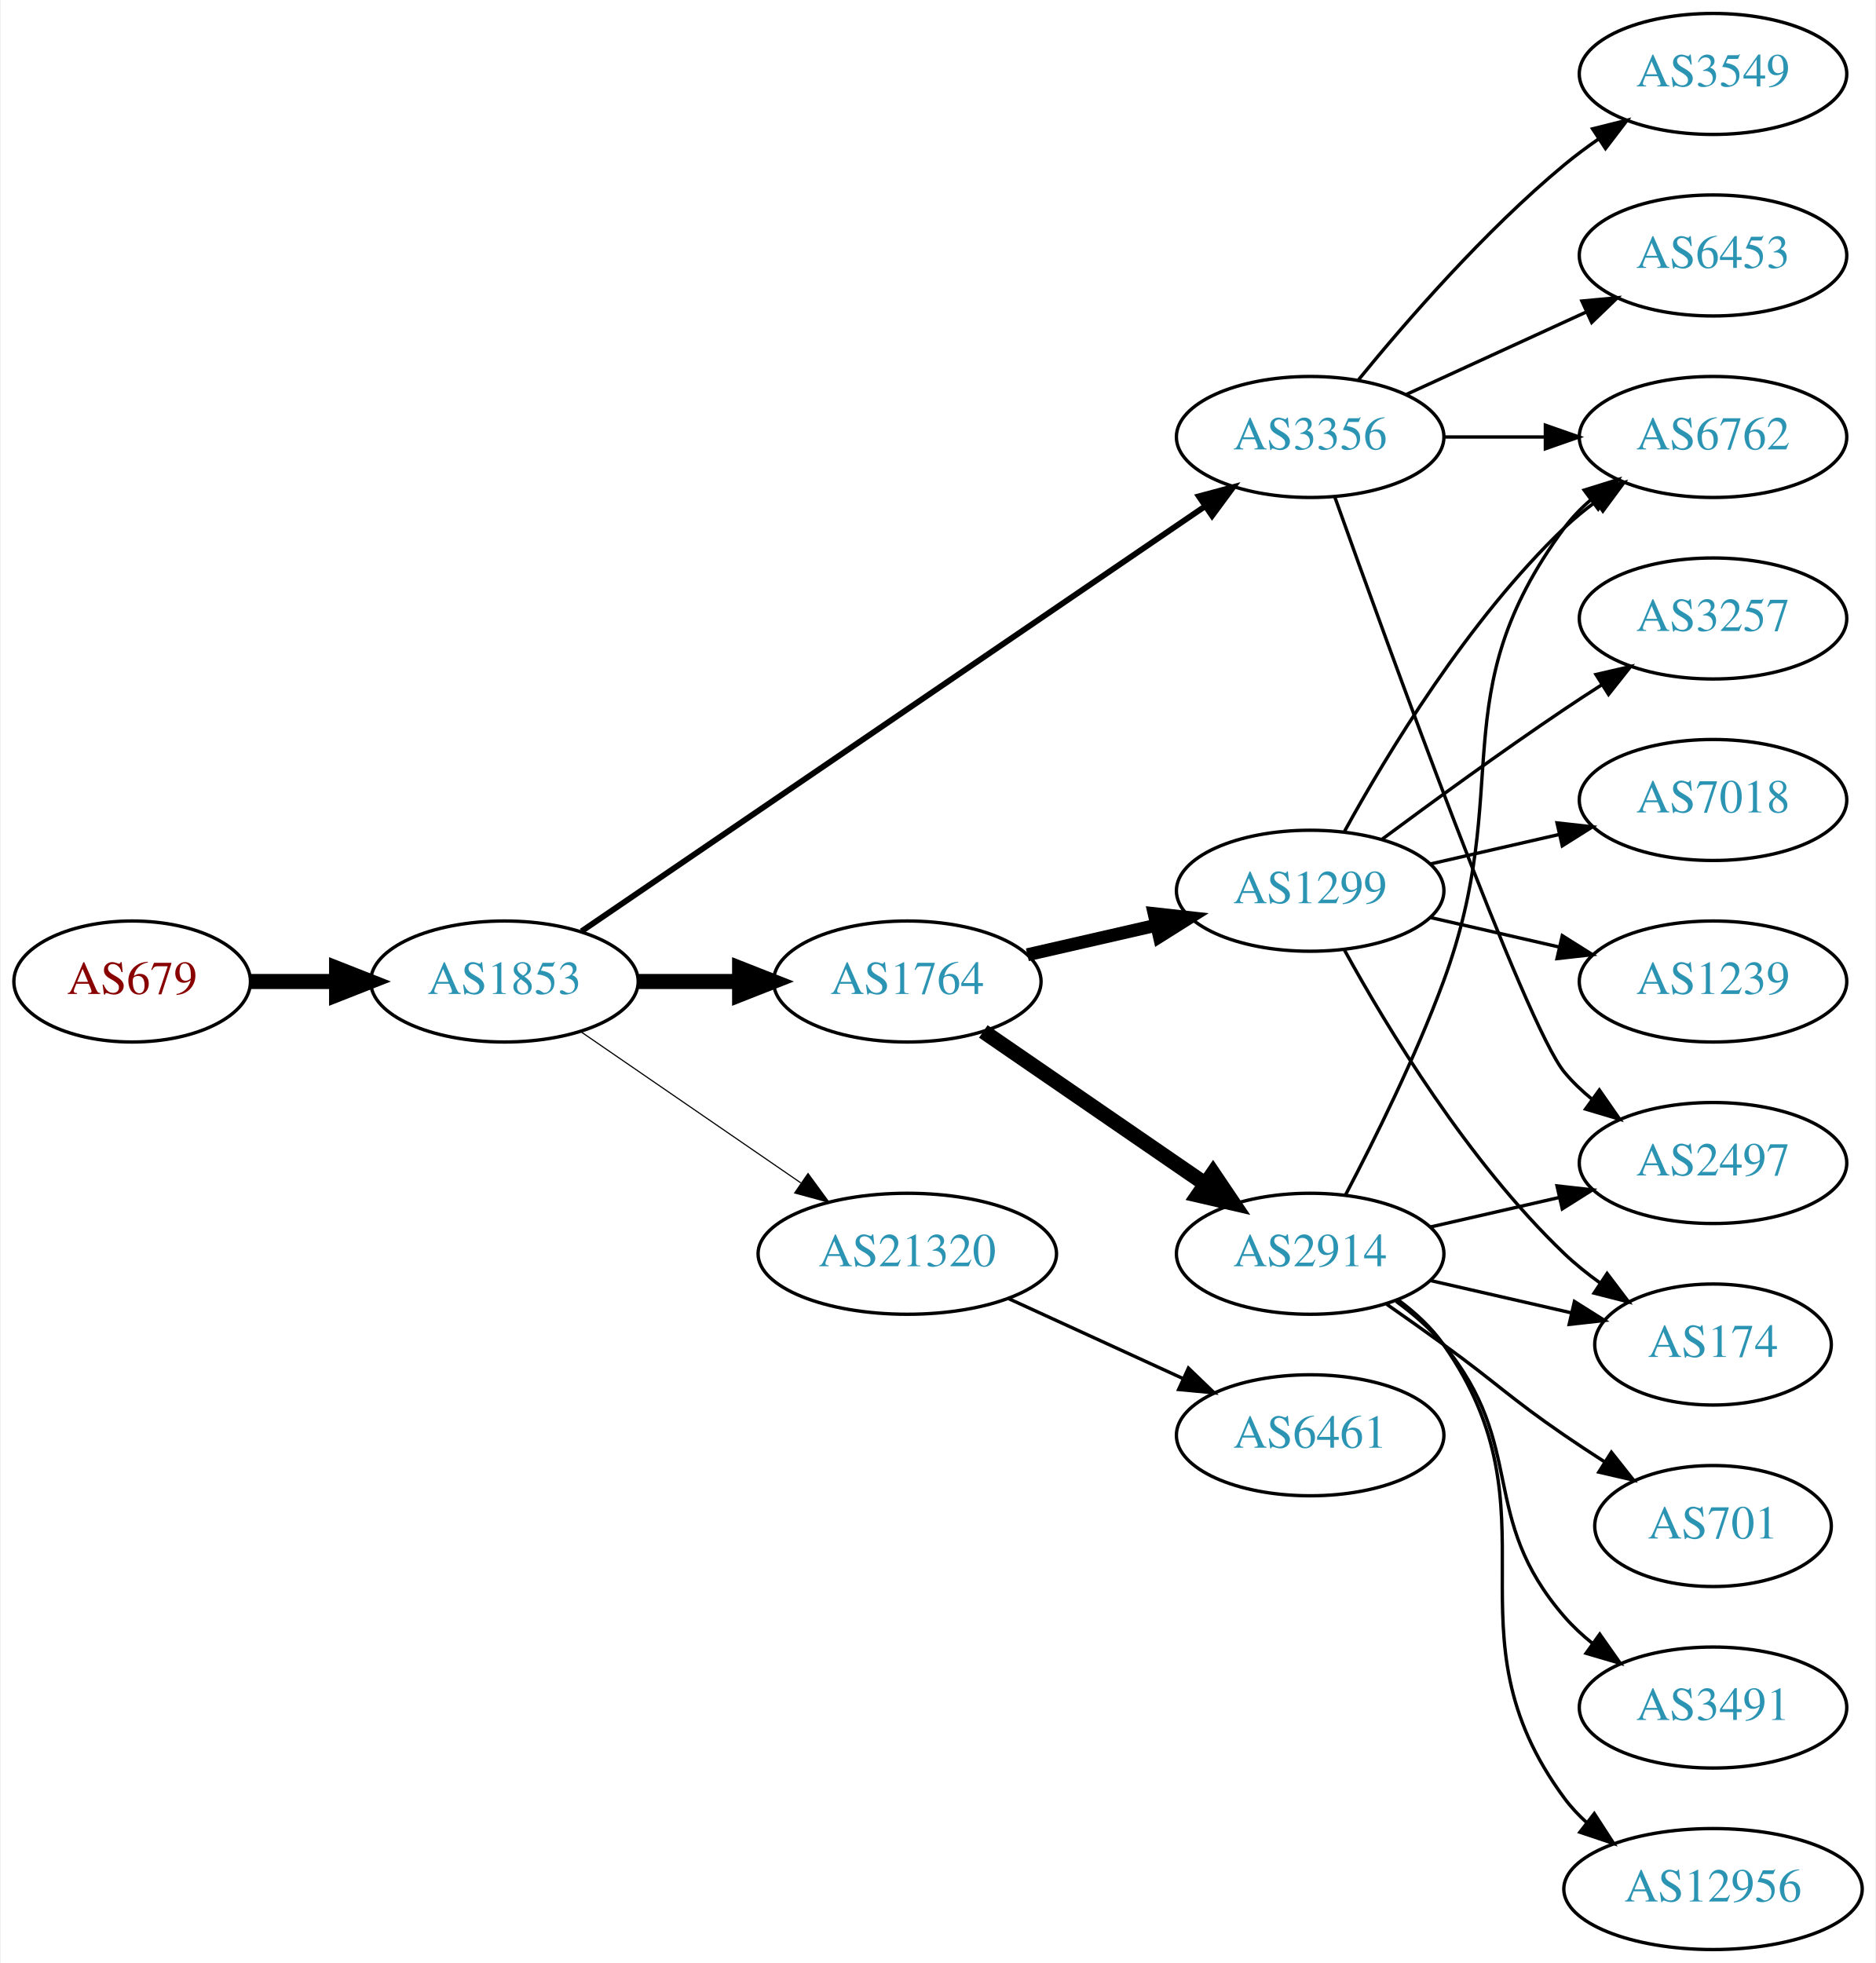
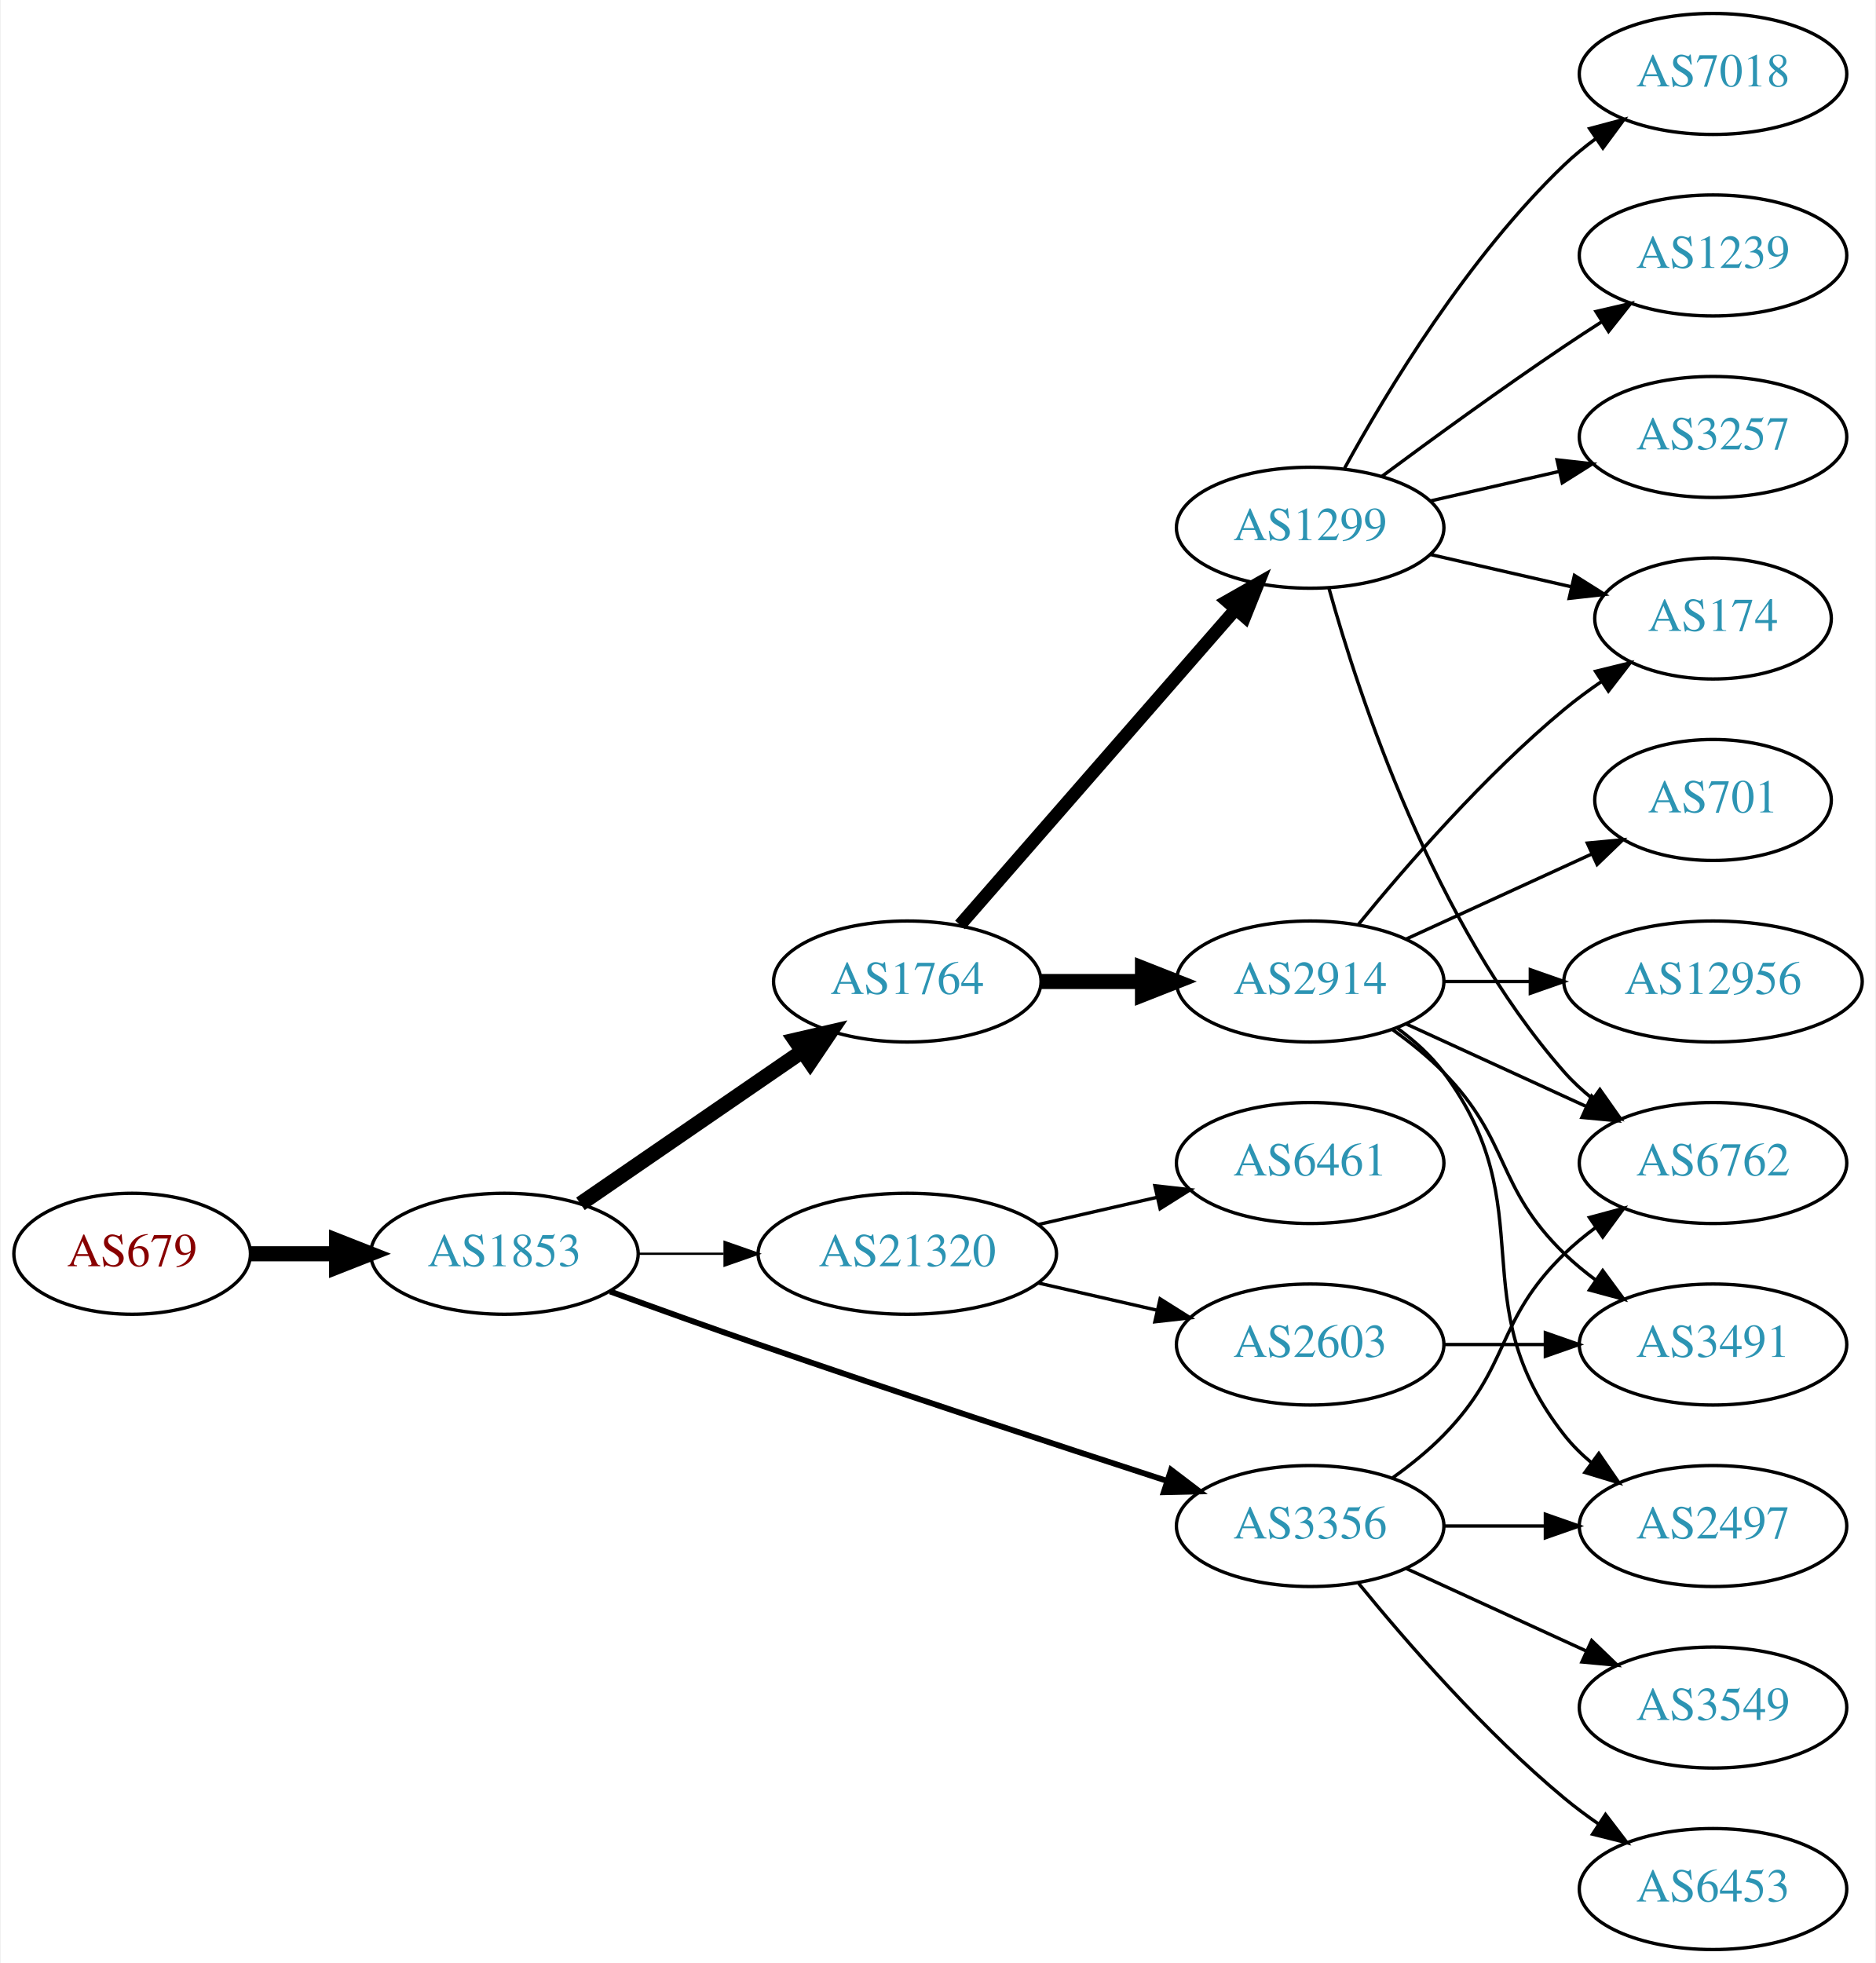
<svg xmlns="http://www.w3.org/2000/svg" xmlns:xlink="http://www.w3.org/1999/xlink" width="558pt" height="584pt" viewBox="0.00 0.00 557.56 584.00">
  <g id="graph0" class="graph" transform="scale(1 1) rotate(0) translate(4 580)">
    <polygon fill="white" stroke="none" points="-4,4 -4,-580 553.564,-580 553.564,4 -4,4" />
    <g id="node1" class="node">
      <g id="a_node1">
        <a xlink:href="/asn/679" xlink:title="AS679 ~ Vienna University of Technology [AT]">
-           <ellipse fill="#ffffff" stroke="black" cx="35.097" cy="-288" rx="35.194" ry="18" />
-           <text text-anchor="middle" x="35.097" y="-284.3" font-family="Times,serif" font-size="14.00" fill="#880000">AS679</text>
+           <ellipse fill="#ffffff" stroke="black" cx="35.097" cy="-207" rx="35.194" ry="18" />
+           <text text-anchor="middle" x="35.097" y="-203.3" font-family="Times,serif" font-size="14.00" fill="#880000">AS679</text>
        </a>
      </g>
    </g>
    <g id="node2" class="node">
      <g id="a_node2">
        <a xlink:href="/asn/1853" xlink:title="AS1853 ~ ACOnet Backbone [AT]">
-           <ellipse fill="#ffffff" stroke="black" cx="145.84" cy="-288" rx="39.794" ry="18" />
-           <text text-anchor="middle" x="145.84" y="-284.3" font-family="Times,serif" font-size="14.00" fill="#2c94b3">AS1853</text>
+           <ellipse fill="#ffffff" stroke="black" cx="145.84" cy="-207" rx="39.794" ry="18" />
+           <text text-anchor="middle" x="145.84" y="-203.3" font-family="Times,serif" font-size="14.00" fill="#2c94b3">AS1853</text>
        </a>
      </g>
    </g>
    <g id="edge1" class="edge">
-       <path fill="none" stroke="black" stroke-width="4.5" d="M70.206,-288C78.353,-288 87.21,-288 95.881,-288" />
-       <polygon fill="black" stroke="black" stroke-width="4.5" points="95.921,-291.938 105.921,-288 95.921,-284.063 95.921,-291.938" />
+       <path fill="none" stroke="black" stroke-width="4.5" d="M70.206,-207C78.353,-207 87.21,-207 95.881,-207" />
+       <polygon fill="black" stroke="black" stroke-width="4.5" points="95.921,-210.938 105.921,-207 95.921,-203.063 95.921,-210.938" />
    </g>
    <g id="node3" class="node">
      <g id="a_node3">
        <a xlink:href="/asn/1764" xlink:title="AS1764 ~ NEXTLAYER-AS [AT]">
          <ellipse fill="#ffffff" stroke="black" cx="265.683" cy="-288" rx="39.794" ry="18" />
          <text text-anchor="middle" x="265.683" y="-284.3" font-family="Times,serif" font-size="14.00" fill="#2c94b3">AS1764</text>
        </a>
      </g>
    </g>
    <g id="edge2" class="edge">
-       <path fill="none" stroke="black" stroke-width="4.5" d="M185.753,-288C195.306,-288 205.656,-288 215.619,-288" />
-       <polygon fill="black" stroke="black" stroke-width="4.5" points="215.811,-291.938 225.811,-288 215.811,-284.063 215.811,-291.938" />
+       <path fill="none" stroke="black" stroke-width="4.5" d="M168.454,-221.857C186.943,-234.565 213.757,-252.995 234.386,-267.175" />
+       <polygon fill="black" stroke="black" stroke-width="4.5" points="232.335,-270.544 242.807,-272.963 236.796,-264.054 232.335,-270.544" />
    </g>
    <g id="node4" class="node">
      <g id="a_node4">
        <a xlink:href="/asn/21320" xlink:title="AS21320 ~ GEANT Vereniging [EU]">
          <ellipse fill="#ffffff" stroke="black" cx="265.683" cy="-207" rx="44.393" ry="18" />
          <text text-anchor="middle" x="265.683" y="-203.3" font-family="Times,serif" font-size="14.00" fill="#2c94b3">AS21320</text>
        </a>
      </g>
    </g>
    <g id="edge3" class="edge">
-       <path fill="none" stroke="black" stroke-width="0.346" d="M168.454,-273.143C186.827,-260.515 213.42,-242.236 233.996,-228.093" />
-       <polygon fill="black" stroke="black" stroke-width="0.346" points="236.147,-230.862 242.405,-222.313 232.181,-225.093 236.147,-230.862" />
+       <path fill="none" stroke="black" stroke-width="0.692" d="M185.753,-207C193.855,-207 202.531,-207 211.057,-207" />
+       <polygon fill="black" stroke="black" stroke-width="0.692" points="211.335,-210.5 221.335,-207 211.335,-203.5 211.335,-210.5" />
    </g>
    <g id="node5" class="node">
      <g id="a_node5">
        <a xlink:href="/asn/3356" xlink:title="AS3356 ~ Level 3 Parent, LLC [US]">
-           <ellipse fill="#ffffff" stroke="black" cx="385.525" cy="-450" rx="39.794" ry="18" />
-           <text text-anchor="middle" x="385.525" y="-446.3" font-family="Times,serif" font-size="14.00" fill="#2c94b3">AS3356</text>
+           <ellipse fill="#ffffff" stroke="black" cx="385.525" cy="-126" rx="39.794" ry="18" />
+           <text text-anchor="middle" x="385.525" y="-122.3" font-family="Times,serif" font-size="14.00" fill="#2c94b3">AS3356</text>
        </a>
      </g>
    </g>
    <g id="edge4" class="edge">
-       <path fill="none" stroke="black" stroke-width="1.731" d="M168.775,-302.95C211.402,-332.004 305.497,-396.136 354.117,-429.274" />
-       <polygon fill="black" stroke="black" stroke-width="1.731" points="352.409,-432.346 362.644,-435.086 356.352,-426.562 352.409,-432.346" />
+       <path fill="none" stroke="black" stroke-width="1.731" d="M177.281,-195.777C190.791,-190.851 206.902,-185.052 221.487,-180 262.596,-165.76 309.806,-150.211 342.809,-139.471" />
+       <polygon fill="black" stroke="black" stroke-width="1.731" points="344.144,-142.717 352.573,-136.299 341.981,-136.06 344.144,-142.717" />
    </g>
    <g id="node6" class="node">
      <g id="a_node6">
-         <a xlink:href="/asn/2914" xlink:title="AS2914 ~ NTT America, Inc. [US]">
-           <ellipse fill="#ffffff" stroke="black" cx="385.525" cy="-207" rx="39.794" ry="18" />
-           <text text-anchor="middle" x="385.525" y="-203.3" font-family="Times,serif" font-size="14.00" fill="#2c94b3">AS2914</text>
+         <a xlink:href="/asn/1299" xlink:title="AS1299 ~ Telia Carrier [EU]">
+           <ellipse fill="#ffffff" stroke="black" cx="385.525" cy="-423" rx="39.794" ry="18" />
+           <text text-anchor="middle" x="385.525" y="-419.3" font-family="Times,serif" font-size="14.00" fill="#2c94b3">AS1299</text>
        </a>
      </g>
    </g>
    <g id="edge5" class="edge">
-       <path fill="none" stroke="black" stroke-width="4.5" d="M288.297,-273.143C306.785,-260.435 333.599,-242.005 354.229,-227.825" />
-       <polygon fill="black" stroke="black" stroke-width="4.5" points="356.639,-230.946 362.649,-222.037 352.178,-224.456 356.639,-230.946" />
+       <path fill="none" stroke="black" stroke-width="3.857" d="M281.369,-304.825C301.946,-328.397 339.484,-371.4 363.156,-398.52" />
+       <polygon fill="black" stroke="black" stroke-width="3.857" points="360.811,-401.155 370.024,-406.387 366.085,-396.552 360.811,-401.155" />
    </g>
    <g id="node7" class="node">
      <g id="a_node7">
-         <a xlink:href="/asn/1299" xlink:title="AS1299 ~ Telia Carrier [EU]">
-           <ellipse fill="#ffffff" stroke="black" cx="385.525" cy="-315" rx="39.794" ry="18" />
-           <text text-anchor="middle" x="385.525" y="-311.3" font-family="Times,serif" font-size="14.00" fill="#2c94b3">AS1299</text>
+         <a xlink:href="/asn/2914" xlink:title="AS2914 ~ NTT America, Inc. [US]">
+           <ellipse fill="#ffffff" stroke="black" cx="385.525" cy="-288" rx="39.794" ry="18" />
+           <text text-anchor="middle" x="385.525" y="-284.3" font-family="Times,serif" font-size="14.00" fill="#2c94b3">AS2914</text>
        </a>
      </g>
    </g>
    <g id="edge6" class="edge">
-       <path fill="none" stroke="black" stroke-width="3.857" d="M301.402,-295.955C313.402,-298.704 327.023,-301.825 339.716,-304.733" />
-       <polygon fill="black" stroke="black" stroke-width="3.857" points="339.118,-308.187 349.647,-307.009 340.681,-301.364 339.118,-308.187" />
+       <path fill="none" stroke="black" stroke-width="4.5" d="M305.595,-288C315.149,-288 325.498,-288 335.461,-288" />
+       <polygon fill="black" stroke="black" stroke-width="4.5" points="335.654,-291.938 345.654,-288 335.654,-284.063 335.654,-291.938" />
+     </g>
+     <g id="node8" class="node">
+       <g id="a_node8">
+         <a xlink:href="/asn/2603" xlink:title="AS2603 ~ NORDUnet [NO]">
+           <ellipse fill="#ffffff" stroke="black" cx="385.525" cy="-180" rx="39.794" ry="18" />
+           <text text-anchor="middle" x="385.525" y="-176.3" font-family="Times,serif" font-size="14.00" fill="#2c94b3">AS2603</text>
+         </a>
+       </g>
+     </g>
+     <g id="edge7" class="edge">
+       <path fill="none" stroke="black" d="M304.618,-198.308C315.858,-195.733 328.271,-192.889 339.894,-190.226" />
+       <polygon fill="black" stroke="black" points="340.89,-193.588 349.856,-187.943 339.327,-186.765 340.89,-193.588" />
+     </g>
+     <g id="node9" class="node">
+       <g id="a_node9">
+         <a xlink:href="/asn/6461" xlink:title="AS6461 ~ Zayo Bandwidth [US]">
+           <ellipse fill="#ffffff" stroke="black" cx="385.525" cy="-234" rx="39.794" ry="18" />
+           <text text-anchor="middle" x="385.525" y="-230.3" font-family="Times,serif" font-size="14.00" fill="#2c94b3">AS6461</text>
+         </a>
+       </g>
+     </g>
+     <g id="edge8" class="edge">
+       <path fill="none" stroke="black" d="M304.618,-215.692C315.858,-218.267 328.271,-221.111 339.894,-223.774" />
+       <polygon fill="black" stroke="black" points="339.327,-227.235 349.856,-226.057 340.89,-220.412 339.327,-227.235" />
+     </g>
+     <g id="node15" class="node">
+       <g id="a_node15">
+         <a xlink:href="/asn/6762" xlink:title="AS6762 ~ TELECOM ITALIA SPARKLE S.p.A. [IT]">
+           <ellipse fill="#ffffff" stroke="black" cx="505.368" cy="-234" rx="39.794" ry="18" />
+           <text text-anchor="middle" x="505.368" y="-230.3" font-family="Times,serif" font-size="14.00" fill="#2c94b3">AS6762</text>
+         </a>
+       </g>
+     </g>
+     <g id="edge15" class="edge">
+       <path fill="none" stroke="black" d="M410.119,-140.389C415.375,-144.148 420.707,-148.437 425.172,-153 445.344,-173.617 440.479,-186.906 461.172,-207 464.017,-209.763 467.191,-212.386 470.491,-214.834" />
+       <polygon fill="black" stroke="black" points="468.607,-217.786 478.839,-220.538 472.556,-212.006 468.607,-217.786" />
+     </g>
+     <g id="node16" class="node">
+       <g id="a_node16">
+         <a xlink:href="/asn/6453" xlink:title="AS6453 ~ TATA COMMUNICATIONS (AMERICA) INC [US]">
+           <ellipse fill="#ffffff" stroke="black" cx="505.368" cy="-18" rx="39.794" ry="18" />
+           <text text-anchor="middle" x="505.368" y="-14.3" font-family="Times,serif" font-size="14.00" fill="#2c94b3">AS6453</text>
+         </a>
+       </g>
+     </g>
+     <g id="edge16" class="edge">
+       <path fill="none" stroke="black" d="M399.944,-108.935C414.059,-91.625 437.474,-64.655 461.172,-45 464.388,-42.332 467.889,-39.73 471.459,-37.259" />
+       <polygon fill="black" stroke="black" points="473.383,-40.183 479.816,-31.764 469.537,-34.334 473.383,-40.183" />
    </g>
    <g id="node17" class="node">
      <g id="a_node17">
-         <a xlink:href="/asn/6461" xlink:title="AS6461 ~ Zayo Bandwidth [US]">
-           <ellipse fill="#ffffff" stroke="black" cx="385.525" cy="-153" rx="39.794" ry="18" />
-           <text text-anchor="middle" x="385.525" y="-149.3" font-family="Times,serif" font-size="14.00" fill="#2c94b3">AS6461</text>
+         <a xlink:href="/asn/2497" xlink:title="AS2497 ~ Internet Initiative Japan Inc. [JP]">
+           <ellipse fill="#ffffff" stroke="black" cx="505.368" cy="-126" rx="39.794" ry="18" />
+           <text text-anchor="middle" x="505.368" y="-122.3" font-family="Times,serif" font-size="14.00" fill="#2c94b3">AS2497</text>
+         </a>
+       </g>
+     </g>
+     <g id="edge17" class="edge">
+       <path fill="none" stroke="black" d="M425.438,-126C434.991,-126 445.341,-126 455.304,-126" />
+       <polygon fill="black" stroke="black" points="455.496,-129.5 465.496,-126 455.496,-122.5 455.496,-129.5" />
+     </g>
+     <g id="node18" class="node">
+       <g id="a_node18">
+         <a xlink:href="/asn/3549" xlink:title="AS3549 ~ Level 3 Parent, LLC [US]">
+           <ellipse fill="#ffffff" stroke="black" cx="505.368" cy="-72" rx="39.794" ry="18" />
+           <text text-anchor="middle" x="505.368" y="-68.3" font-family="Times,serif" font-size="14.00" fill="#2c94b3">AS3549</text>
        </a>
      </g>
    </g>
    <g id="edge18" class="edge">
-       <path fill="none" stroke="black" d="M295.812,-193.652C311.424,-186.498 330.821,-177.609 347.493,-169.97" />
-       <polygon fill="black" stroke="black" points="349.312,-172.986 356.945,-165.638 346.396,-166.622 349.312,-172.986" />
-     </g>
-     <g id="node8" class="node">
-       <g id="a_node8">
-         <a xlink:href="/asn/2497" xlink:title="AS2497 ~ Internet Initiative Japan Inc. [JP]">
-           <ellipse fill="#ffffff" stroke="black" cx="505.368" cy="-234" rx="39.794" ry="18" />
-           <text text-anchor="middle" x="505.368" y="-230.3" font-family="Times,serif" font-size="14.00" fill="#2c94b3">AS2497</text>
-         </a>
-       </g>
-     </g>
-     <g id="edge19" class="edge">
-       <path fill="none" stroke="black" d="M392.856,-432.14C408.696,-387.733 449.605,-274.897 461.172,-261 463.576,-258.111 466.373,-255.437 469.365,-252.987" />
-       <polygon fill="black" stroke="black" points="471.555,-255.723 477.608,-247.027 467.454,-250.05 471.555,-255.723" />
+       <path fill="none" stroke="black" d="M414.154,-113.339C430.111,-106.027 450.382,-96.739 467.664,-88.819" />
+       <polygon fill="black" stroke="black" points="469.279,-91.929 476.912,-84.581 466.363,-85.565 469.279,-91.929" />
+     </g>
+     <g id="node11" class="node">
+       <g id="a_node11">
+         <a xlink:href="/asn/174" xlink:title="AS174 ~ Cogent Communications [US]">
+           <ellipse fill="#ffffff" stroke="black" cx="505.368" cy="-396" rx="35.194" ry="18" />
+           <text text-anchor="middle" x="505.368" y="-392.3" font-family="Times,serif" font-size="14.00" fill="#2c94b3">AS174</text>
+         </a>
+       </g>
+     </g>
+     <g id="edge10" class="edge">
+       <path fill="none" stroke="black" d="M421.245,-415.045C434.337,-412.045 449.359,-408.604 463,-405.478" />
+       <polygon fill="black" stroke="black" points="464.142,-408.807 473.107,-403.162 462.578,-401.984 464.142,-408.807" />
    </g>
    <g id="node12" class="node">
      <g id="a_node12">
-         <a xlink:href="/asn/6762" xlink:title="AS6762 ~ TELECOM ITALIA SPARKLE S.p.A. [IT]">
+         <a xlink:href="/asn/3257" xlink:title="AS3257 ~ GTT [DE]">
          <ellipse fill="#ffffff" stroke="black" cx="505.368" cy="-450" rx="39.794" ry="18" />
-           <text text-anchor="middle" x="505.368" y="-446.3" font-family="Times,serif" font-size="14.00" fill="#2c94b3">AS6762</text>
-         </a>
-       </g>
-     </g>
-     <g id="edge21" class="edge">
-       <path fill="none" stroke="black" d="M425.438,-450C434.991,-450 445.341,-450 455.304,-450" />
-       <polygon fill="black" stroke="black" points="455.496,-453.5 465.496,-450 455.496,-446.5 455.496,-453.5" />
-     </g>
-     <g id="node18" class="node">
-       <g id="a_node18">
-         <a xlink:href="/asn/6453" xlink:title="AS6453 ~ TATA COMMUNICATIONS (AMERICA) INC [US]">
-           <ellipse fill="#ffffff" stroke="black" cx="505.368" cy="-504" rx="39.794" ry="18" />
-           <text text-anchor="middle" x="505.368" y="-500.3" font-family="Times,serif" font-size="14.00" fill="#2c94b3">AS6453</text>
-         </a>
-       </g>
-     </g>
-     <g id="edge20" class="edge">
-       <path fill="none" stroke="black" d="M414.154,-462.661C430.111,-469.973 450.382,-479.261 467.664,-487.181" />
-       <polygon fill="black" stroke="black" points="466.363,-490.435 476.912,-491.419 469.279,-484.071 466.363,-490.435" />
-     </g>
-     <g id="node19" class="node">
-       <g id="a_node19">
-         <a xlink:href="/asn/3549" xlink:title="AS3549 ~ Level 3 Parent, LLC [US]">
-           <ellipse fill="#ffffff" stroke="black" cx="505.368" cy="-558" rx="39.794" ry="18" />
-           <text text-anchor="middle" x="505.368" y="-554.3" font-family="Times,serif" font-size="14.00" fill="#2c94b3">AS3549</text>
-         </a>
-       </g>
-     </g>
-     <g id="edge22" class="edge">
-       <path fill="none" stroke="black" d="M399.944,-467.065C414.059,-484.375 437.474,-511.345 461.172,-531 464.388,-533.668 467.889,-536.27 471.459,-538.741" />
-       <polygon fill="black" stroke="black" points="469.537,-541.666 479.816,-544.236 473.383,-535.817 469.537,-541.666" />
-     </g>
-     <g id="edge7" class="edge">
-       <path fill="none" stroke="black" d="M421.245,-214.955C433.245,-217.704 446.865,-220.825 459.558,-223.733" />
-       <polygon fill="black" stroke="black" points="458.96,-227.187 469.49,-226.009 460.524,-220.364 458.96,-227.187" />
-     </g>
-     <g id="node9" class="node">
-       <g id="a_node9">
-         <a xlink:href="/asn/701" xlink:title="AS701 ~ UUNET [US]">
-           <ellipse fill="#ffffff" stroke="black" cx="505.368" cy="-126" rx="35.194" ry="18" />
-           <text text-anchor="middle" x="505.368" y="-122.3" font-family="Times,serif" font-size="14.00" fill="#2c94b3">AS701</text>
-         </a>
-       </g>
-     </g>
-     <g id="edge8" class="edge">
-       <path fill="none" stroke="black" d="M408.282,-191.991C413.817,-188.121 419.736,-183.936 425.172,-180 441.372,-168.271 444.677,-164.311 461.172,-153 464.967,-150.398 469.004,-147.738 473.027,-145.151" />
-       <polygon fill="black" stroke="black" points="475.134,-147.96 481.715,-139.657 471.392,-142.044 475.134,-147.96" />
-     </g>
-     <g id="node10" class="node">
-       <g id="a_node10">
-         <a xlink:href="/asn/174" xlink:title="AS174 ~ Cogent Communications [US]">
-           <ellipse fill="#ffffff" stroke="black" cx="505.368" cy="-180" rx="35.194" ry="18" />
-           <text text-anchor="middle" x="505.368" y="-176.3" font-family="Times,serif" font-size="14.00" fill="#2c94b3">AS174</text>
-         </a>
-       </g>
-     </g>
-     <g id="edge9" class="edge">
-       <path fill="none" stroke="black" d="M421.245,-199.045C434.337,-196.045 449.359,-192.604 463,-189.478" />
-       <polygon fill="black" stroke="black" points="464.142,-192.807 473.107,-187.162 462.578,-185.984 464.142,-192.807" />
-     </g>
-     <g id="node11" class="node">
-       <g id="a_node11">
-         <a xlink:href="/asn/3491" xlink:title="AS3491 ~ PCCW Global, Inc. [US]">
-           <ellipse fill="#ffffff" stroke="black" cx="505.368" cy="-72" rx="39.794" ry="18" />
-           <text text-anchor="middle" x="505.368" y="-68.3" font-family="Times,serif" font-size="14.00" fill="#2c94b3">AS3491</text>
-         </a>
-       </g>
-     </g>
-     <g id="edge10" class="edge">
-       <path fill="none" stroke="black" d="M411.106,-192.844C416.2,-189.128 421.214,-184.799 425.172,-180 450.236,-149.606 435.338,-128.742 461.172,-99 463.637,-96.162 466.474,-93.523 469.491,-91.094" />
-       <polygon fill="black" stroke="black" points="471.678,-93.833 477.769,-85.164 467.601,-88.142 471.678,-93.833" />
+           <text text-anchor="middle" x="505.368" y="-446.3" font-family="Times,serif" font-size="14.00" fill="#2c94b3">AS3257</text>
+         </a>
+       </g>
    </g>
    <g id="edge11" class="edge">
-       <path fill="none" stroke="black" d="M396.093,-224.606C404.578,-240.745 416.879,-265.484 425.172,-288 446.633,-346.27 424.269,-373.059 461.172,-423 463.406,-426.023 466.088,-428.786 469.009,-431.293" />
-       <polygon fill="black" stroke="black" points="467.035,-434.186 477.152,-437.331 471.204,-428.563 467.035,-434.186" />
+       <path fill="none" stroke="black" d="M421.245,-430.955C433.245,-433.704 446.865,-436.825 459.558,-439.733" />
+       <polygon fill="black" stroke="black" points="458.96,-443.187 469.49,-442.009 460.524,-436.364 458.96,-443.187" />
    </g>
    <g id="node13" class="node">
      <g id="a_node13">
-         <a xlink:href="/asn/12956" xlink:title="AS12956 ~ TELXIUS [ES]">
-           <ellipse fill="#ffffff" stroke="black" cx="505.368" cy="-18" rx="44.393" ry="18" />
-           <text text-anchor="middle" x="505.368" y="-14.3" font-family="Times,serif" font-size="14.00" fill="#2c94b3">AS12956</text>
+         <a xlink:href="/asn/7018" xlink:title="AS7018 ~ AT&amp;T Services, Inc. [US]">
+           <ellipse fill="#ffffff" stroke="black" cx="505.368" cy="-558" rx="39.794" ry="18" />
+           <text text-anchor="middle" x="505.368" y="-554.3" font-family="Times,serif" font-size="14.00" fill="#2c94b3">AS7018</text>
        </a>
      </g>
    </g>
    <g id="edge12" class="edge">
-       <path fill="none" stroke="black" d="M411.685,-193.284C416.749,-189.545 421.604,-185.096 425.172,-180 460.785,-129.131 424.269,-94.941 461.172,-45 463.116,-42.368 465.401,-39.933 467.887,-37.693" />
-       <polygon fill="black" stroke="black" points="470.049,-40.446 475.81,-31.555 465.762,-34.913 470.049,-40.446" />
-     </g>
-     <g id="edge17" class="edge">
-       <path fill="none" stroke="black" d="M395.767,-297.287C408.312,-274.439 432.489,-234.389 461.172,-207 464.426,-203.893 468.093,-200.954 471.879,-198.24" />
-       <polygon fill="black" stroke="black" points="473.857,-201.128 480.247,-192.678 469.982,-195.299 473.857,-201.128" />
-     </g>
-     <g id="edge15" class="edge">
-       <path fill="none" stroke="black" d="M395.767,-332.713C408.312,-355.561 432.489,-395.611 461.172,-423 464.04,-425.739 467.229,-428.347 470.538,-430.785" />
-       <polygon fill="black" stroke="black" points="468.662,-433.742 478.897,-436.477 472.601,-427.956 468.662,-433.742" />
+       <path fill="none" stroke="black" d="M395.767,-440.713C408.312,-463.561 432.489,-503.611 461.172,-531 464.04,-533.739 467.229,-536.347 470.538,-538.785" />
+       <polygon fill="black" stroke="black" points="468.662,-541.742 478.897,-544.477 472.601,-535.956 468.662,-541.742" />
    </g>
    <g id="node14" class="node">
      <g id="a_node14">
        <a xlink:href="/asn/1239" xlink:title="AS1239 ~ Sprint [US]">
-           <ellipse fill="#ffffff" stroke="black" cx="505.368" cy="-288" rx="39.794" ry="18" />
-           <text text-anchor="middle" x="505.368" y="-284.3" font-family="Times,serif" font-size="14.00" fill="#2c94b3">AS1239</text>
+           <ellipse fill="#ffffff" stroke="black" cx="505.368" cy="-504" rx="39.794" ry="18" />
+           <text text-anchor="middle" x="505.368" y="-500.3" font-family="Times,serif" font-size="14.00" fill="#2c94b3">AS1239</text>
        </a>
      </g>
    </g>
    <g id="edge13" class="edge">
-       <path fill="none" stroke="black" d="M421.245,-307.045C433.245,-304.296 446.865,-301.175 459.558,-298.267" />
-       <polygon fill="black" stroke="black" points="460.524,-301.636 469.49,-295.991 458.96,-294.813 460.524,-301.636" />
-     </g>
-     <g id="node15" class="node">
-       <g id="a_node15">
-         <a xlink:href="/asn/3257" xlink:title="AS3257 ~ GTT [DE]">
-           <ellipse fill="#ffffff" stroke="black" cx="505.368" cy="-396" rx="39.794" ry="18" />
-           <text text-anchor="middle" x="505.368" y="-392.3" font-family="Times,serif" font-size="14.00" fill="#2c94b3">AS3257</text>
-         </a>
-       </g>
+       <path fill="none" stroke="black" d="M406.856,-438.277C421.718,-449.304 442.463,-464.407 461.172,-477 464.721,-479.389 468.471,-481.839 472.22,-484.242" />
+       <polygon fill="black" stroke="black" points="470.546,-487.325 480.868,-489.712 474.288,-481.409 470.546,-487.325" />
    </g>
    <g id="edge14" class="edge">
-       <path fill="none" stroke="black" d="M406.856,-330.277C421.718,-341.304 442.463,-356.407 461.172,-369 464.721,-371.389 468.471,-373.839 472.22,-376.242" />
-       <polygon fill="black" stroke="black" points="470.546,-379.325 480.868,-381.712 474.288,-373.409 470.546,-379.325" />
-     </g>
-     <g id="node16" class="node">
-       <g id="a_node16">
-         <a xlink:href="/asn/7018" xlink:title="AS7018 ~ AT&amp;T Services, Inc. [US]">
-           <ellipse fill="#ffffff" stroke="black" cx="505.368" cy="-342" rx="39.794" ry="18" />
-           <text text-anchor="middle" x="505.368" y="-338.3" font-family="Times,serif" font-size="14.00" fill="#2c94b3">AS7018</text>
-         </a>
-       </g>
-     </g>
-     <g id="edge16" class="edge">
-       <path fill="none" stroke="black" d="M421.245,-322.955C433.245,-325.704 446.865,-328.825 459.558,-331.733" />
-       <polygon fill="black" stroke="black" points="458.96,-335.187 469.49,-334.009 460.524,-328.364 458.96,-335.187" />
+       <path fill="none" stroke="black" d="M391.098,-405.054C400.004,-373.005 422.288,-305.158 461.172,-261 463.656,-258.179 466.506,-255.551 469.531,-253.129" />
+       <polygon fill="black" stroke="black" points="471.717,-255.869 477.82,-247.209 467.648,-250.172 471.717,-255.869" />
+     </g>
+     <g id="node10" class="node">
+       <g id="a_node10">
+         <a xlink:href="/asn/3491" xlink:title="AS3491 ~ PCCW Global, Inc. [US]">
+           <ellipse fill="#ffffff" stroke="black" cx="505.368" cy="-180" rx="39.794" ry="18" />
+           <text text-anchor="middle" x="505.368" y="-176.3" font-family="Times,serif" font-size="14.00" fill="#2c94b3">AS3491</text>
+         </a>
+       </g>
+     </g>
+     <g id="edge20" class="edge">
+       <path fill="none" stroke="black" d="M410.119,-273.611C415.375,-269.852 420.707,-265.563 425.172,-261 445.344,-240.383 440.479,-227.094 461.172,-207 464.017,-204.237 467.191,-201.614 470.491,-199.166" />
+       <polygon fill="black" stroke="black" points="472.556,-201.994 478.839,-193.462 468.607,-196.214 472.556,-201.994" />
+     </g>
+     <g id="edge24" class="edge">
+       <path fill="none" stroke="black" d="M399.944,-305.065C414.059,-322.375 437.474,-349.345 461.172,-369 464.635,-371.872 468.428,-374.669 472.282,-377.308" />
+       <polygon fill="black" stroke="black" points="470.425,-380.275 480.715,-382.797 474.243,-374.408 470.425,-380.275" />
+     </g>
+     <g id="edge19" class="edge">
+       <path fill="none" stroke="black" d="M414.154,-275.339C430.111,-268.027 450.382,-258.739 467.664,-250.819" />
+       <polygon fill="black" stroke="black" points="469.279,-253.929 476.912,-246.581 466.363,-247.565 469.279,-253.929" />
+     </g>
+     <g id="edge23" class="edge">
+       <path fill="none" stroke="black" d="M411.456,-274.118C416.532,-270.389 421.45,-265.984 425.172,-261 455.443,-220.458 429.873,-192.754 461.172,-153 463.497,-150.047 466.241,-147.33 469.2,-144.853" />
+       <polygon fill="black" stroke="black" points="471.392,-147.585 477.396,-138.855 467.259,-141.936 471.392,-147.585" />
+     </g>
+     <g id="node19" class="node">
+       <g id="a_node19">
+         <a xlink:href="/asn/701" xlink:title="AS701 ~ UUNET [US]">
+           <ellipse fill="#ffffff" stroke="black" cx="505.368" cy="-342" rx="35.194" ry="18" />
+           <text text-anchor="middle" x="505.368" y="-338.3" font-family="Times,serif" font-size="14.00" fill="#2c94b3">AS701</text>
+         </a>
+       </g>
+     </g>
+     <g id="edge21" class="edge">
+       <path fill="none" stroke="black" d="M414.154,-300.661C430.57,-308.183 451.552,-317.798 469.149,-325.861" />
+       <polygon fill="black" stroke="black" points="467.977,-329.174 478.526,-330.158 470.893,-322.811 467.977,-329.174" />
+     </g>
+     <g id="node20" class="node">
+       <g id="a_node20">
+         <a xlink:href="/asn/12956" xlink:title="AS12956 ~ TELXIUS [ES]">
+           <ellipse fill="#ffffff" stroke="black" cx="505.368" cy="-288" rx="44.393" ry="18" />
+           <text text-anchor="middle" x="505.368" y="-284.3" font-family="Times,serif" font-size="14.00" fill="#2c94b3">AS12956</text>
+         </a>
+       </g>
+     </g>
+     <g id="edge22" class="edge">
+       <path fill="none" stroke="black" d="M425.438,-288C433.541,-288 442.216,-288 450.742,-288" />
+       <polygon fill="black" stroke="black" points="451.02,-291.5 461.02,-288 451.02,-284.5 451.02,-291.5" />
+     </g>
+     <g id="edge9" class="edge">
+       <path fill="none" stroke="black" d="M425.438,-180C434.991,-180 445.341,-180 455.304,-180" />
+       <polygon fill="black" stroke="black" points="455.496,-183.5 465.496,-180 455.496,-176.5 455.496,-183.5" />
    </g>
  </g>
</svg>
